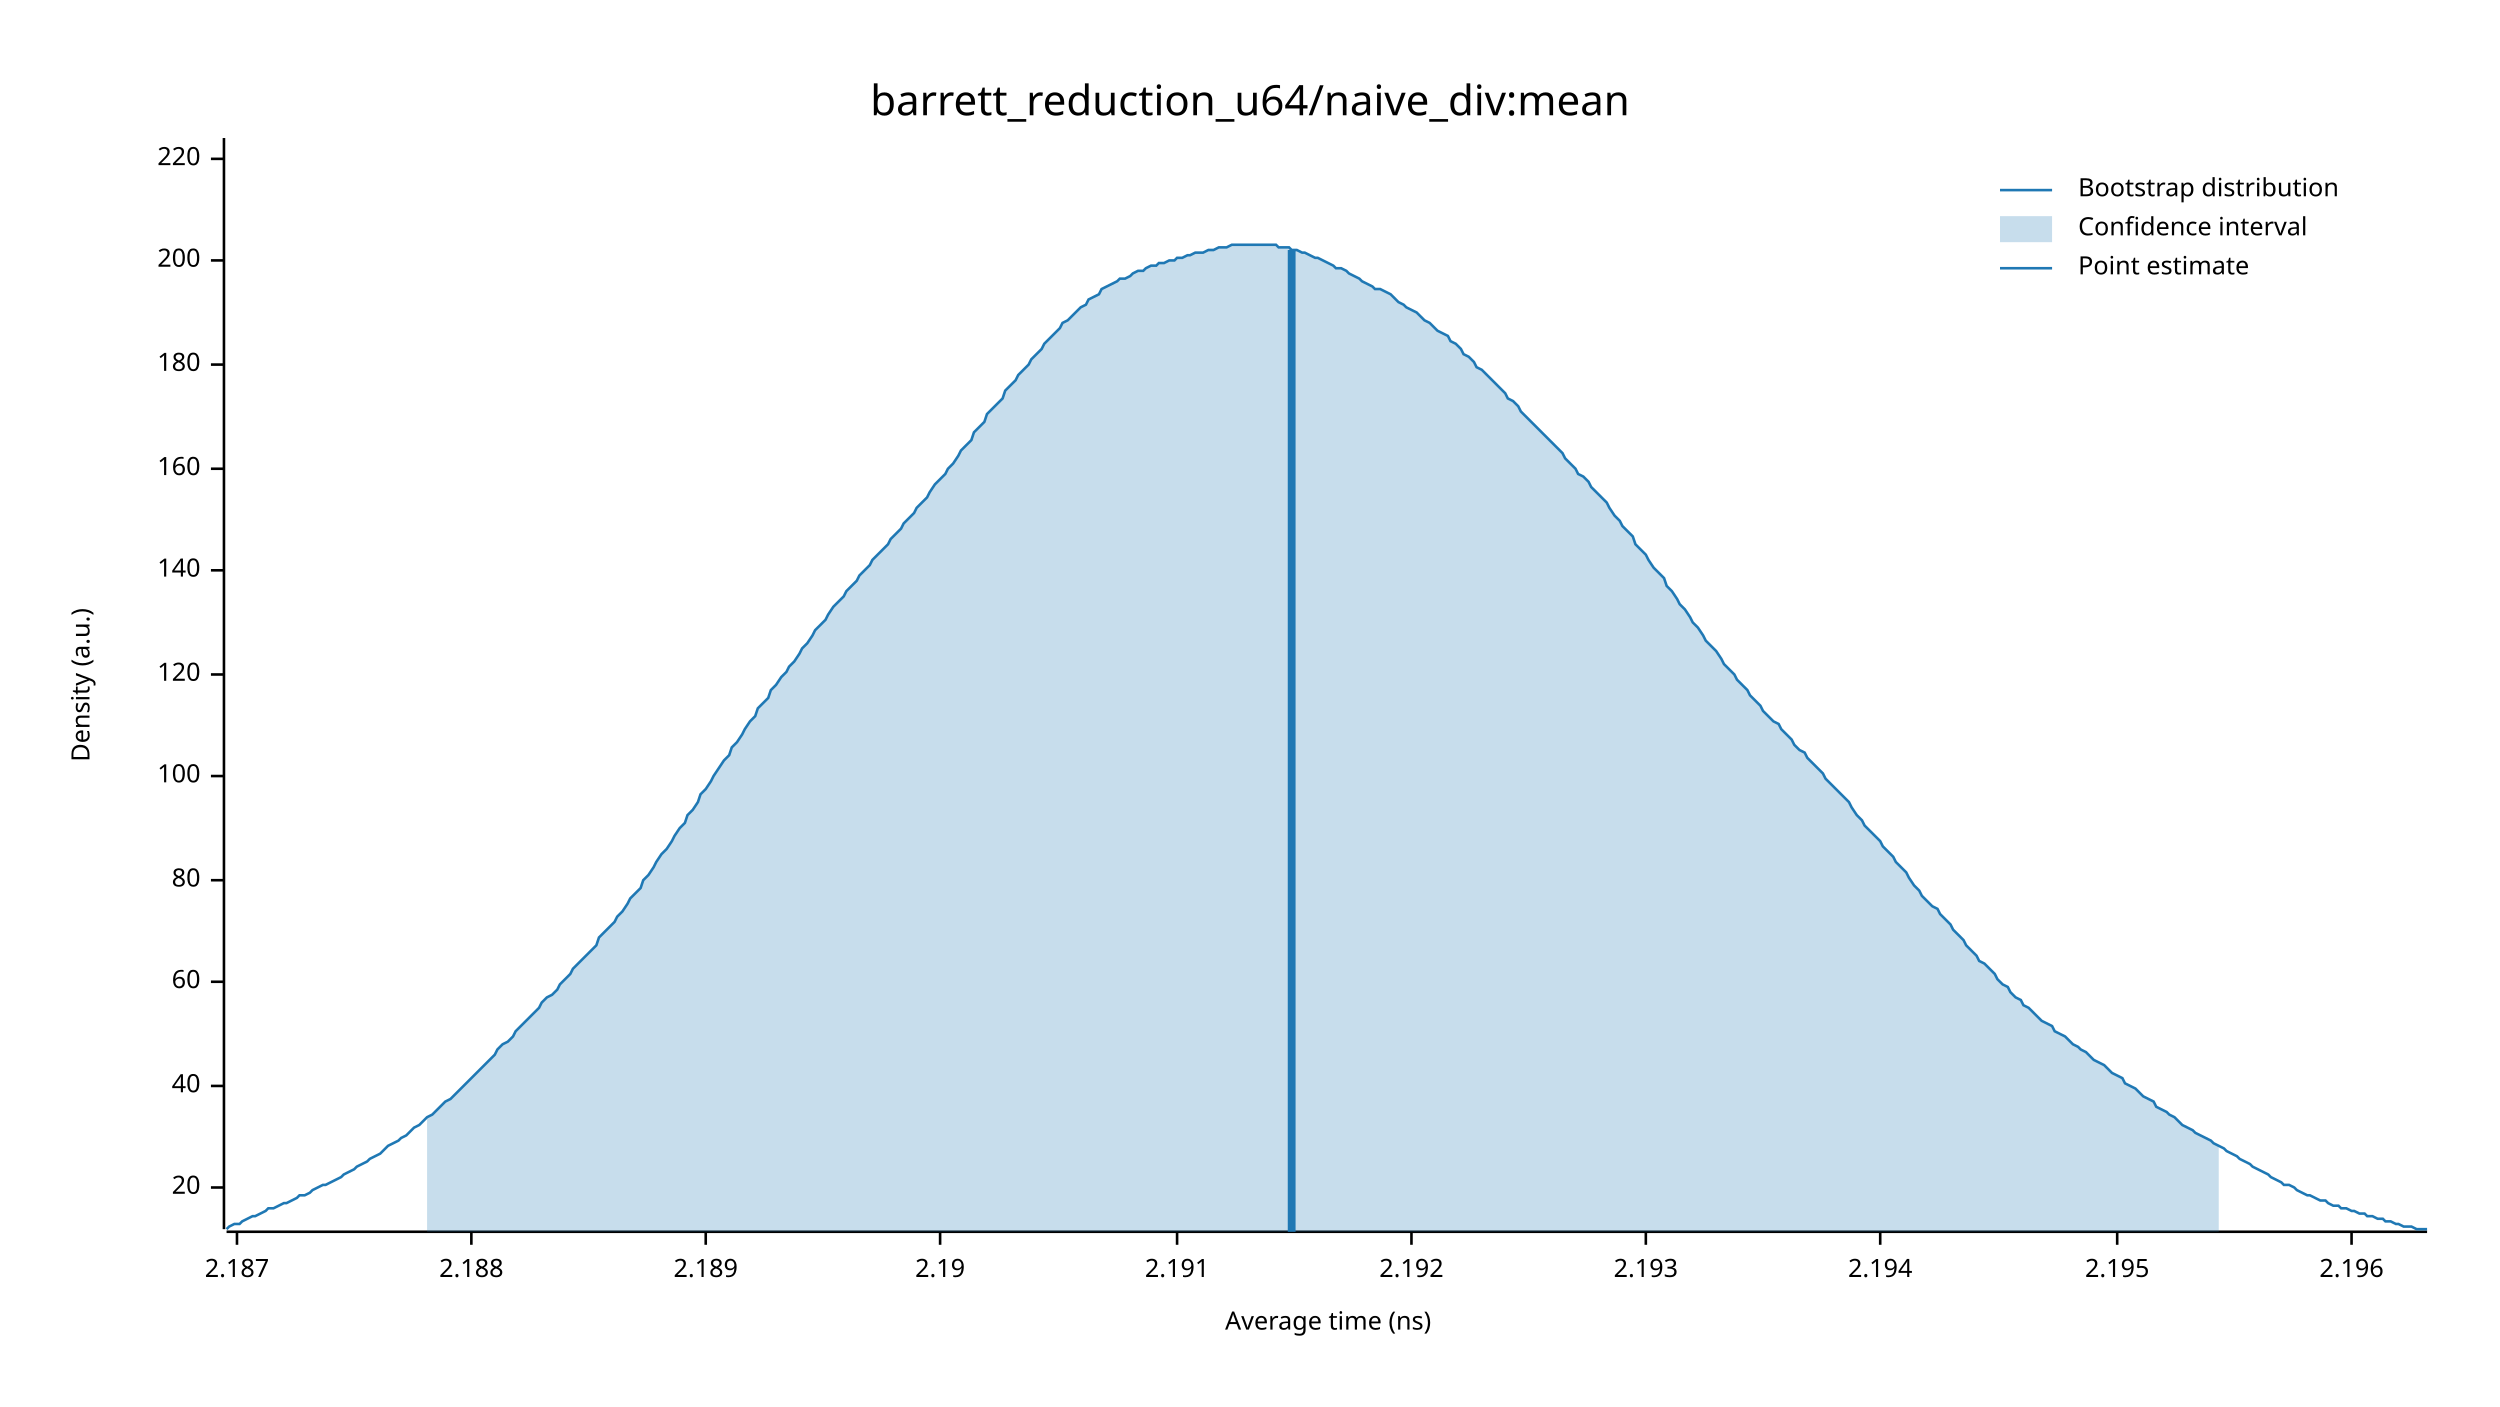
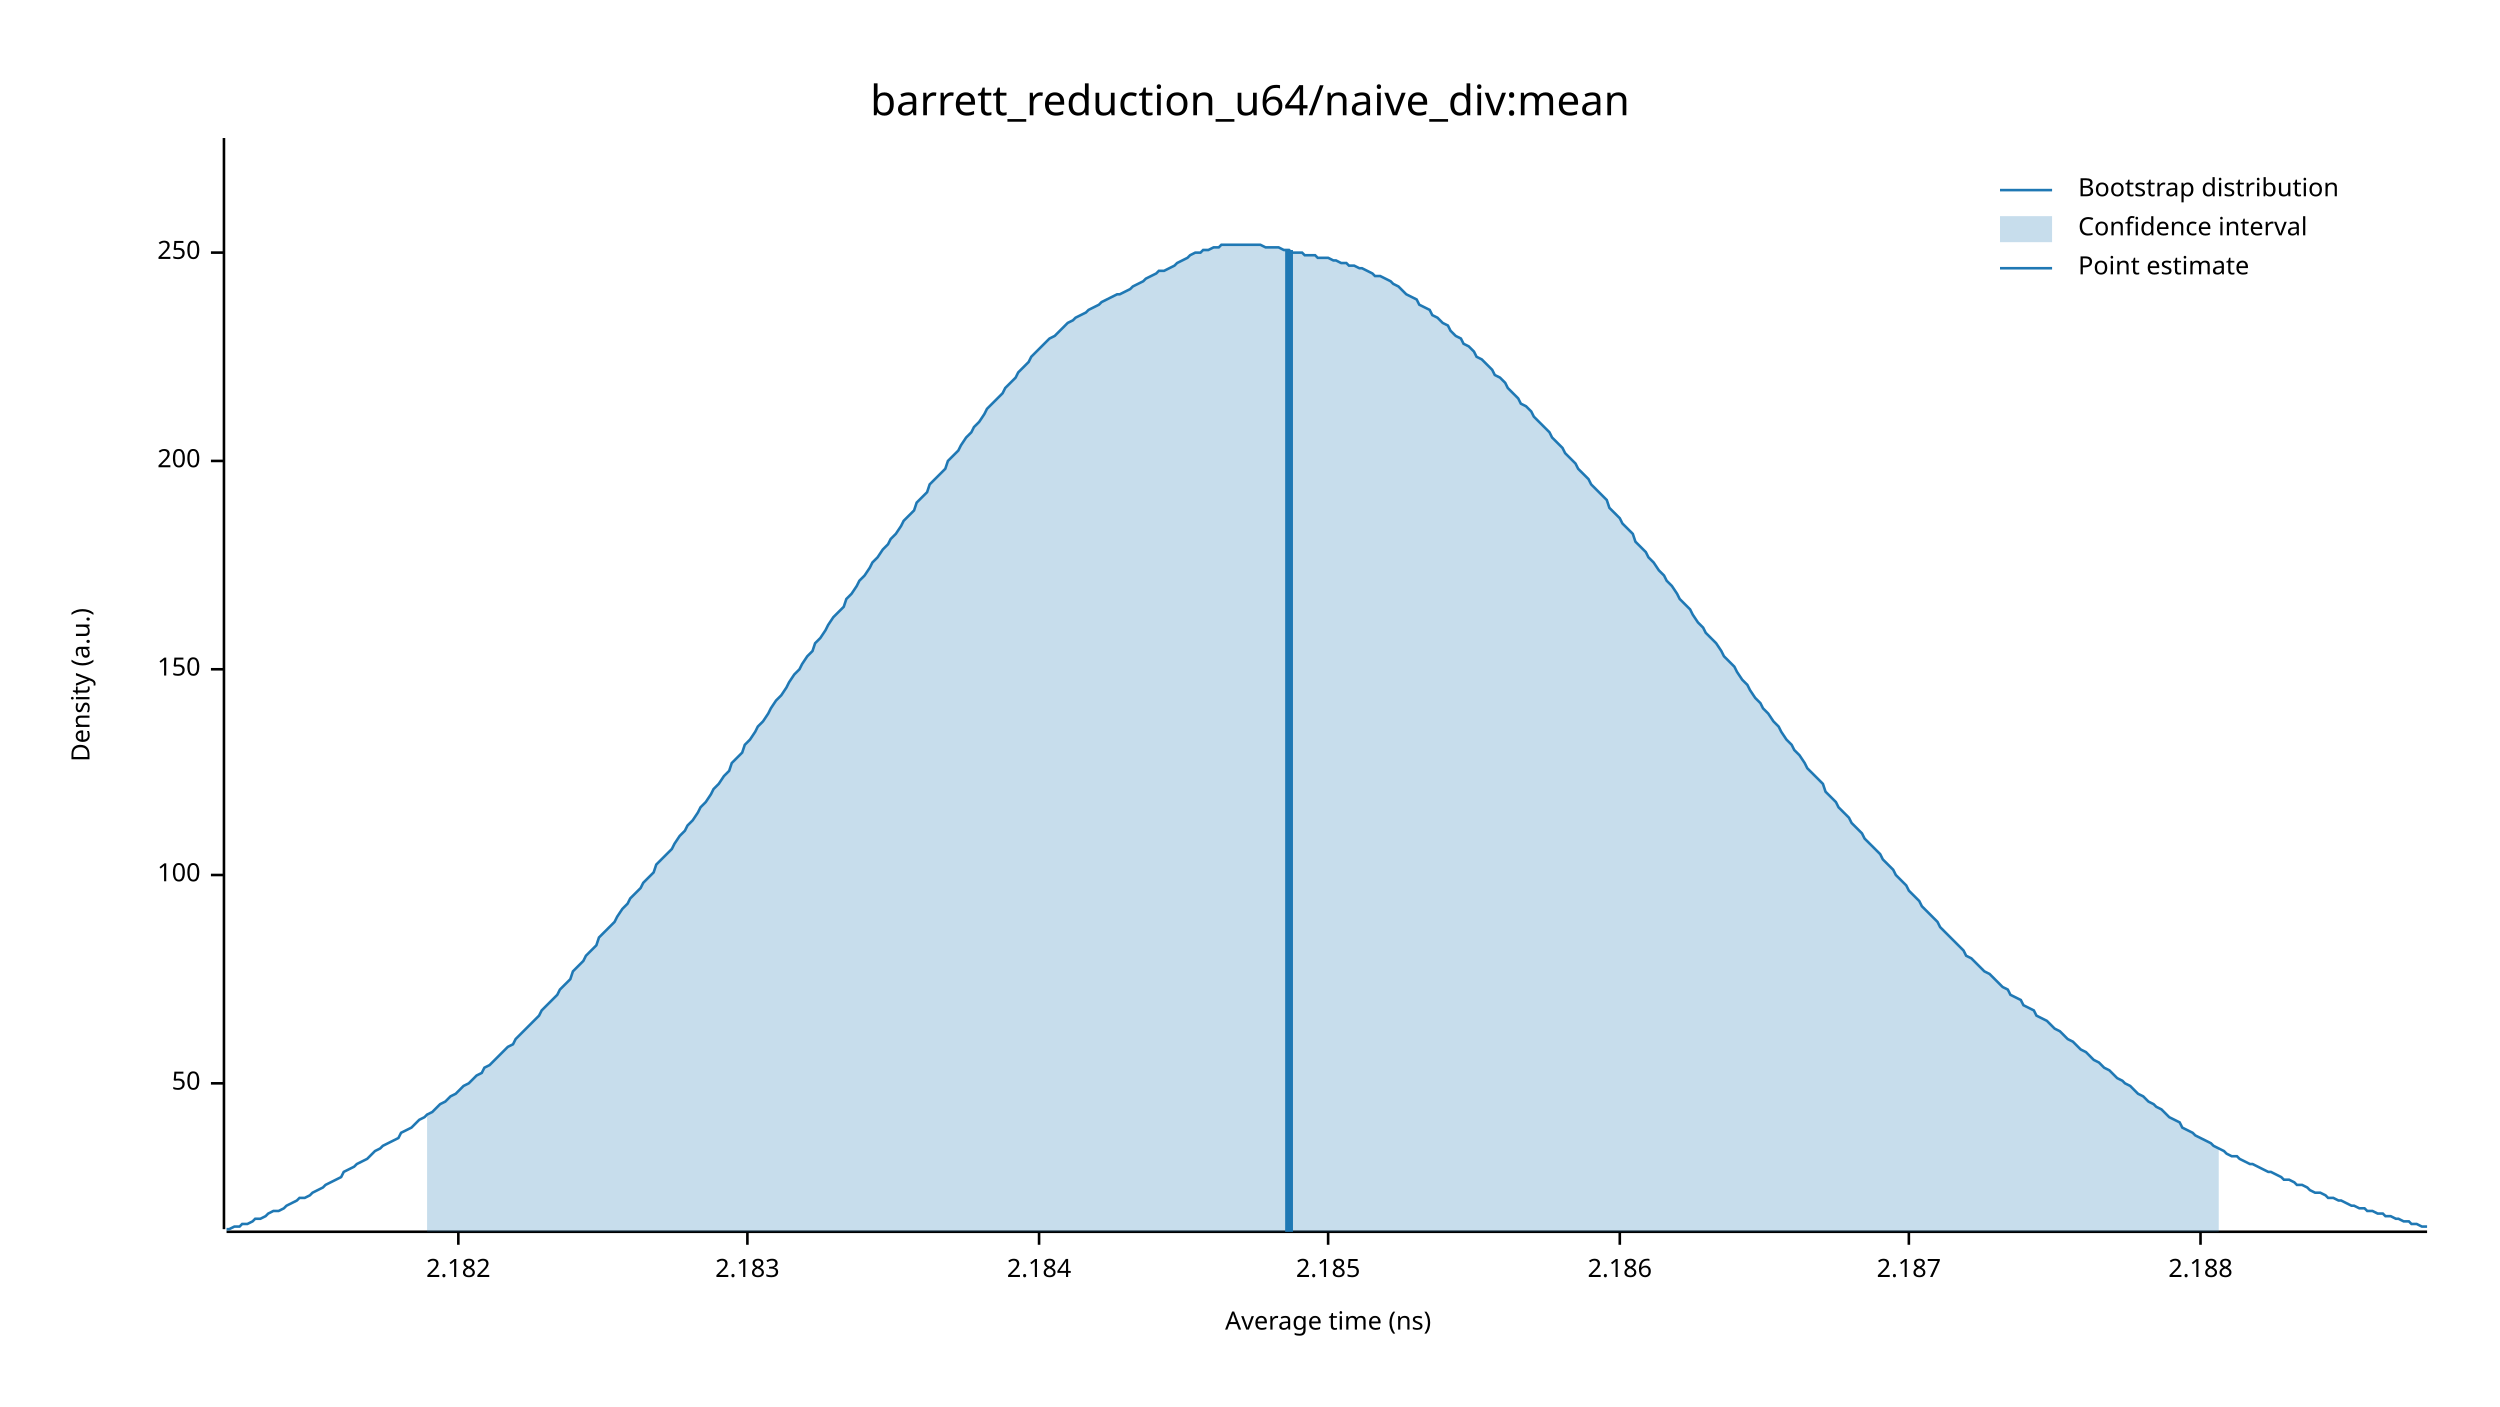
<svg xmlns="http://www.w3.org/2000/svg" width="960" height="540" viewBox="0 0 960 540">
  <text x="480" y="32" dy="0.76em" text-anchor="middle" font-family="sans-serif" font-size="16.129" opacity="1" fill="#000000">
barrett_reduction_u64/naive_div:mean
</text>
  <text x="27" y="263" dy="0.76em" text-anchor="middle" font-family="sans-serif" font-size="9.677" opacity="1" fill="#000000" transform="rotate(270, 27, 263)">
Density (a.u.)
</text>
  <text x="510" y="513" dy="-0.5ex" text-anchor="middle" font-family="sans-serif" font-size="9.677" opacity="1" fill="#000000">
Average time (ns)
</text>
  <polyline fill="none" opacity="1" stroke="#000000" stroke-width="1" points="86,53 86,472 " />
-   <text x="77" y="456" dy="0.5ex" text-anchor="end" font-family="sans-serif" font-size="9.677" opacity="1" fill="#000000">
- 20
+   <text x="77" y="416" dy="0.5ex" text-anchor="end" font-family="sans-serif" font-size="9.677" opacity="1" fill="#000000">
+ 50
</text>
-   <polyline fill="none" opacity="1" stroke="#000000" stroke-width="1" points="81,456 86,456 " />
-   <text x="77" y="417" dy="0.5ex" text-anchor="end" font-family="sans-serif" font-size="9.677" opacity="1" fill="#000000">
- 40
- </text>
-   <polyline fill="none" opacity="1" stroke="#000000" stroke-width="1" points="81,417 86,417 " />
-   <text x="77" y="377" dy="0.5ex" text-anchor="end" font-family="sans-serif" font-size="9.677" opacity="1" fill="#000000">
- 60
- </text>
-   <polyline fill="none" opacity="1" stroke="#000000" stroke-width="1" points="81,377 86,377 " />
-   <text x="77" y="338" dy="0.5ex" text-anchor="end" font-family="sans-serif" font-size="9.677" opacity="1" fill="#000000">
- 80
- </text>
-   <polyline fill="none" opacity="1" stroke="#000000" stroke-width="1" points="81,338 86,338 " />
-   <text x="77" y="298" dy="0.5ex" text-anchor="end" font-family="sans-serif" font-size="9.677" opacity="1" fill="#000000">
+   <polyline fill="none" opacity="1" stroke="#000000" stroke-width="1" points="81,416 86,416 " />
+   <text x="77" y="336" dy="0.5ex" text-anchor="end" font-family="sans-serif" font-size="9.677" opacity="1" fill="#000000">
100
</text>
-   <polyline fill="none" opacity="1" stroke="#000000" stroke-width="1" points="81,298 86,298 " />
-   <text x="77" y="259" dy="0.5ex" text-anchor="end" font-family="sans-serif" font-size="9.677" opacity="1" fill="#000000">
- 120
+   <polyline fill="none" opacity="1" stroke="#000000" stroke-width="1" points="81,336 86,336 " />
+   <text x="77" y="257" dy="0.5ex" text-anchor="end" font-family="sans-serif" font-size="9.677" opacity="1" fill="#000000">
+ 150
</text>
-   <polyline fill="none" opacity="1" stroke="#000000" stroke-width="1" points="81,259 86,259 " />
-   <text x="77" y="219" dy="0.5ex" text-anchor="end" font-family="sans-serif" font-size="9.677" opacity="1" fill="#000000">
- 140
- </text>
-   <polyline fill="none" opacity="1" stroke="#000000" stroke-width="1" points="81,219 86,219 " />
-   <text x="77" y="180" dy="0.5ex" text-anchor="end" font-family="sans-serif" font-size="9.677" opacity="1" fill="#000000">
- 160
- </text>
-   <polyline fill="none" opacity="1" stroke="#000000" stroke-width="1" points="81,180 86,180 " />
-   <text x="77" y="140" dy="0.5ex" text-anchor="end" font-family="sans-serif" font-size="9.677" opacity="1" fill="#000000">
- 180
- </text>
-   <polyline fill="none" opacity="1" stroke="#000000" stroke-width="1" points="81,140 86,140 " />
-   <text x="77" y="100" dy="0.5ex" text-anchor="end" font-family="sans-serif" font-size="9.677" opacity="1" fill="#000000">
+   <polyline fill="none" opacity="1" stroke="#000000" stroke-width="1" points="81,257 86,257 " />
+   <text x="77" y="177" dy="0.5ex" text-anchor="end" font-family="sans-serif" font-size="9.677" opacity="1" fill="#000000">
200
</text>
-   <polyline fill="none" opacity="1" stroke="#000000" stroke-width="1" points="81,100 86,100 " />
-   <text x="77" y="61" dy="0.5ex" text-anchor="end" font-family="sans-serif" font-size="9.677" opacity="1" fill="#000000">
- 220
+   <polyline fill="none" opacity="1" stroke="#000000" stroke-width="1" points="81,177 86,177 " />
+   <text x="77" y="97" dy="0.5ex" text-anchor="end" font-family="sans-serif" font-size="9.677" opacity="1" fill="#000000">
+ 250
</text>
-   <polyline fill="none" opacity="1" stroke="#000000" stroke-width="1" points="81,61 86,61 " />
+   <polyline fill="none" opacity="1" stroke="#000000" stroke-width="1" points="81,97 86,97 " />
  <polyline fill="none" opacity="1" stroke="#000000" stroke-width="1" points="87,473 932,473 " />
-   <text x="91" y="483" dy="0.76em" text-anchor="middle" font-family="sans-serif" font-size="9.677" opacity="1" fill="#000000">
+   <text x="176" y="483" dy="0.76em" text-anchor="middle" font-family="sans-serif" font-size="9.677" opacity="1" fill="#000000">
+ 2.182
+ </text>
+   <polyline fill="none" opacity="1" stroke="#000000" stroke-width="1" points="176,473 176,478 " />
+   <text x="287" y="483" dy="0.76em" text-anchor="middle" font-family="sans-serif" font-size="9.677" opacity="1" fill="#000000">
+ 2.183
+ </text>
+   <polyline fill="none" opacity="1" stroke="#000000" stroke-width="1" points="287,473 287,478 " />
+   <text x="399" y="483" dy="0.76em" text-anchor="middle" font-family="sans-serif" font-size="9.677" opacity="1" fill="#000000">
+ 2.184
+ </text>
+   <polyline fill="none" opacity="1" stroke="#000000" stroke-width="1" points="399,473 399,478 " />
+   <text x="510" y="483" dy="0.76em" text-anchor="middle" font-family="sans-serif" font-size="9.677" opacity="1" fill="#000000">
+ 2.185
+ </text>
+   <polyline fill="none" opacity="1" stroke="#000000" stroke-width="1" points="510,473 510,478 " />
+   <text x="622" y="483" dy="0.76em" text-anchor="middle" font-family="sans-serif" font-size="9.677" opacity="1" fill="#000000">
+ 2.186
+ </text>
+   <polyline fill="none" opacity="1" stroke="#000000" stroke-width="1" points="622,473 622,478 " />
+   <text x="733" y="483" dy="0.76em" text-anchor="middle" font-family="sans-serif" font-size="9.677" opacity="1" fill="#000000">
2.187
</text>
-   <polyline fill="none" opacity="1" stroke="#000000" stroke-width="1" points="91,473 91,478 " />
-   <text x="181" y="483" dy="0.76em" text-anchor="middle" font-family="sans-serif" font-size="9.677" opacity="1" fill="#000000">
+   <polyline fill="none" opacity="1" stroke="#000000" stroke-width="1" points="733,473 733,478 " />
+   <text x="845" y="483" dy="0.76em" text-anchor="middle" font-family="sans-serif" font-size="9.677" opacity="1" fill="#000000">
2.188
</text>
-   <polyline fill="none" opacity="1" stroke="#000000" stroke-width="1" points="181,473 181,478 " />
-   <text x="271" y="483" dy="0.76em" text-anchor="middle" font-family="sans-serif" font-size="9.677" opacity="1" fill="#000000">
- 2.189
- </text>
-   <polyline fill="none" opacity="1" stroke="#000000" stroke-width="1" points="271,473 271,478 " />
-   <text x="361" y="483" dy="0.76em" text-anchor="middle" font-family="sans-serif" font-size="9.677" opacity="1" fill="#000000">
- 2.19
- </text>
-   <polyline fill="none" opacity="1" stroke="#000000" stroke-width="1" points="361,473 361,478 " />
-   <text x="452" y="483" dy="0.76em" text-anchor="middle" font-family="sans-serif" font-size="9.677" opacity="1" fill="#000000">
- 2.191
- </text>
-   <polyline fill="none" opacity="1" stroke="#000000" stroke-width="1" points="452,473 452,478 " />
-   <text x="542" y="483" dy="0.76em" text-anchor="middle" font-family="sans-serif" font-size="9.677" opacity="1" fill="#000000">
- 2.192
- </text>
-   <polyline fill="none" opacity="1" stroke="#000000" stroke-width="1" points="542,473 542,478 " />
-   <text x="632" y="483" dy="0.76em" text-anchor="middle" font-family="sans-serif" font-size="9.677" opacity="1" fill="#000000">
- 2.193
- </text>
-   <polyline fill="none" opacity="1" stroke="#000000" stroke-width="1" points="632,473 632,478 " />
-   <text x="722" y="483" dy="0.76em" text-anchor="middle" font-family="sans-serif" font-size="9.677" opacity="1" fill="#000000">
- 2.194
- </text>
-   <polyline fill="none" opacity="1" stroke="#000000" stroke-width="1" points="722,473 722,478 " />
-   <text x="813" y="483" dy="0.76em" text-anchor="middle" font-family="sans-serif" font-size="9.677" opacity="1" fill="#000000">
- 2.195
- </text>
-   <polyline fill="none" opacity="1" stroke="#000000" stroke-width="1" points="813,473 813,478 " />
-   <text x="903" y="483" dy="0.76em" text-anchor="middle" font-family="sans-serif" font-size="9.677" opacity="1" fill="#000000">
- 2.196
- </text>
-   <polyline fill="none" opacity="1" stroke="#000000" stroke-width="1" points="903,473 903,478 " />
-   <polyline fill="none" opacity="1" stroke="#1F78B4" stroke-width="1" points="87,472 88,471 90,470 92,470 93,469 95,468 97,467 98,467 100,466 102,465 103,464 105,464 107,463 109,462 110,462 112,461 114,460 115,459 117,459 119,458 120,457 122,456 124,455 125,455 127,454 129,453 131,452 132,451 134,450 136,449 137,448 139,447 141,446 142,445 144,444 146,443 147,442 149,440 151,439 153,438 154,437 156,436 158,434 159,433 161,432 163,430 164,429 166,428 168,426 169,425 171,423 173,422 175,420 176,419 178,417 180,415 181,414 183,412 185,410 186,409 188,407 190,405 191,403 193,401 195,400 197,398 198,396 200,394 202,392 203,391 205,389 207,387 208,385 210,383 212,382 214,380 215,378 217,376 219,374 220,372 222,370 224,368 225,367 227,365 229,363 230,360 232,358 234,356 236,354 237,352 239,350 241,347 242,345 244,343 246,341 247,338 249,336 251,333 252,331 254,328 256,326 258,323 259,321 261,318 263,316 264,313 266,311 268,308 269,305 271,303 273,300 274,298 276,295 278,292 280,290 281,287 283,285 285,282 286,280 288,277 290,275 291,272 293,270 295,268 296,265 298,263 300,260 302,258 303,256 305,254 307,251 308,249 310,247 312,244 313,242 315,240 317,238 318,236 320,233 322,231 324,229 325,227 327,225 329,223 330,221 332,219 334,217 335,215 337,213 339,211 341,209 342,207 344,205 346,203 347,201 349,199 351,197 352,195 354,193 356,191 357,189 359,186 361,184 363,182 364,180 366,178 368,175 369,173 371,171 373,169 374,166 376,164 378,162 379,159 381,157 383,155 385,153 386,150 388,148 390,146 391,144 393,142 395,140 396,138 398,136 400,134 401,132 403,130 405,128 407,126 408,124 410,123 412,121 413,120 415,118 417,117 418,115 420,114 422,113 423,111 425,110 427,109 429,108 430,107 432,107 434,106 435,105 437,104 439,104 440,103 442,102 444,102 445,101 447,101 449,100 451,100 452,99 454,99 456,98 457,98 459,97 461,97 462,97 464,96 466,96 468,95 469,95 471,95 473,94 474,94 476,94 478,94 479,94 481,94 483,94 484,94 486,94 488,94 490,94 491,95 493,95 495,95 496,96 498,96 500,97 501,97 503,98 505,99 506,99 508,100 510,101 512,102 513,103 515,103 517,104 518,105 520,106 522,107 523,108 525,109 527,110 528,111 530,111 532,112 534,113 535,114 537,116 539,117 540,118 542,119 544,120 545,121 547,123 549,124 550,125 552,127 554,128 556,129 557,131 559,132 561,134 562,136 564,137 566,139 567,141 569,142 571,144 573,146 574,147 576,149 578,151 579,153 581,154 583,156 584,158 586,160 588,162 589,163 591,165 593,167 595,169 596,170 598,172 600,174 601,176 603,178 605,180 606,182 608,183 610,185 611,187 613,189 615,191 617,193 618,195 620,198 622,200 623,202 625,204 627,206 628,209 630,211 632,213 633,215 635,218 637,220 639,222 640,225 642,227 644,230 645,232 647,234 649,237 650,239 652,241 654,244 655,246 657,248 659,250 661,253 662,255 664,257 666,259 667,261 669,263 671,265 672,267 674,269 676,271 677,273 679,275 681,277 683,278 684,280 686,282 688,284 689,286 691,288 693,289 694,291 696,293 698,295 700,297 701,299 703,301 705,303 706,304 708,306 710,308 711,310 713,313 715,315 716,317 718,319 720,321 722,323 723,325 725,327 727,329 728,331 730,333 732,335 733,337 735,340 737,342 738,344 740,346 742,348 744,349 745,351 747,353 749,355 750,357 752,359 754,361 755,363 757,365 759,367 760,369 762,370 764,372 766,374 767,376 769,378 771,379 772,381 774,383 776,384 777,386 779,387 781,389 782,390 784,392 786,393 788,394 789,396 791,397 793,398 794,399 796,401 798,402 799,403 801,404 803,406 804,407 806,408 808,409 810,411 811,412 813,413 815,414 816,416 818,417 820,418 821,419 823,421 825,422 827,423 828,425 830,426 832,427 833,428 835,429 837,431 838,432 840,433 842,434 843,435 845,436 847,437 849,438 850,439 852,440 854,441 855,442 857,443 859,444 860,445 862,446 864,447 865,448 867,449 869,450 871,451 872,452 874,453 876,454 877,455 879,455 881,456 882,457 884,458 886,459 887,459 889,460 891,461 893,461 894,462 896,463 898,463 899,464 901,464 903,465 904,465 906,466 908,466 909,467 911,467 913,468 915,468 916,469 918,469 920,470 921,470 923,471 925,471 926,471 928,472 930,472 932,472 " />
-   <polygon opacity="0.25" fill="#1F78B4" points="164,429 166,428 168,426 169,425 171,423 173,422 175,420 176,419 178,417 180,415 181,414 183,412 185,410 186,409 188,407 190,405 191,403 193,401 195,400 197,398 198,396 200,394 202,392 203,391 205,389 207,387 208,385 210,383 212,382 214,380 215,378 217,376 219,374 220,372 222,370 224,368 225,367 227,365 229,363 230,360 232,358 234,356 236,354 237,352 239,350 241,347 242,345 244,343 246,341 247,338 249,336 251,333 252,331 254,328 256,326 258,323 259,321 261,318 263,316 264,313 266,311 268,308 269,305 271,303 273,300 274,298 276,295 278,292 280,290 281,287 283,285 285,282 286,280 288,277 290,275 291,272 293,270 295,268 296,265 298,263 300,260 302,258 303,256 305,254 307,251 308,249 310,247 312,244 313,242 315,240 317,238 318,236 320,233 322,231 324,229 325,227 327,225 329,223 330,221 332,219 334,217 335,215 337,213 339,211 341,209 342,207 344,205 346,203 347,201 349,199 351,197 352,195 354,193 356,191 357,189 359,186 361,184 363,182 364,180 366,178 368,175 369,173 371,171 373,169 374,166 376,164 378,162 379,159 381,157 383,155 385,153 386,150 388,148 390,146 391,144 393,142 395,140 396,138 398,136 400,134 401,132 403,130 405,128 407,126 408,124 410,123 412,121 413,120 415,118 417,117 418,115 420,114 422,113 423,111 425,110 427,109 429,108 430,107 432,107 434,106 435,105 437,104 439,104 440,103 442,102 444,102 445,101 447,101 449,100 451,100 452,99 454,99 456,98 457,98 459,97 461,97 462,97 464,96 466,96 468,95 469,95 471,95 473,94 474,94 476,94 478,94 479,94 481,94 483,94 484,94 486,94 488,94 490,94 491,95 493,95 495,95 496,96 498,96 500,97 501,97 503,98 505,99 506,99 508,100 510,101 512,102 513,103 515,103 517,104 518,105 520,106 522,107 523,108 525,109 527,110 528,111 530,111 532,112 534,113 535,114 537,116 539,117 540,118 542,119 544,120 545,121 547,123 549,124 550,125 552,127 554,128 556,129 557,131 559,132 561,134 562,136 564,137 566,139 567,141 569,142 571,144 573,146 574,147 576,149 578,151 579,153 581,154 583,156 584,158 586,160 588,162 589,163 591,165 593,167 595,169 596,170 598,172 600,174 601,176 603,178 605,180 606,182 608,183 610,185 611,187 613,189 615,191 617,193 618,195 620,198 622,200 623,202 625,204 627,206 628,209 630,211 632,213 633,215 635,218 637,220 639,222 640,225 642,227 644,230 645,232 647,234 649,237 650,239 652,241 654,244 655,246 657,248 659,250 661,253 662,255 664,257 666,259 667,261 669,263 671,265 672,267 674,269 676,271 677,273 679,275 681,277 683,278 684,280 686,282 688,284 689,286 691,288 693,289 694,291 696,293 698,295 700,297 701,299 703,301 705,303 706,304 708,306 710,308 711,310 713,313 715,315 716,317 718,319 720,321 722,323 723,325 725,327 727,329 728,331 730,333 732,335 733,337 735,340 737,342 738,344 740,346 742,348 744,349 745,351 747,353 749,355 750,357 752,359 754,361 755,363 757,365 759,367 760,369 762,370 764,372 766,374 767,376 769,378 771,379 772,381 774,383 776,384 777,386 779,387 781,389 782,390 784,392 786,393 788,394 789,396 791,397 793,398 794,399 796,401 798,402 799,403 801,404 803,406 804,407 806,408 808,409 810,411 811,412 813,413 815,414 816,416 818,417 820,418 821,419 823,421 825,422 827,423 828,425 830,426 832,427 833,428 835,429 837,431 838,432 840,433 842,434 843,435 845,436 847,437 849,438 850,439 852,440 852,473 164,473 " />
-   <polyline fill="none" opacity="1" stroke="#1F78B4" stroke-width="3" points="496,473 496,96 " />
+   <polyline fill="none" opacity="1" stroke="#000000" stroke-width="1" points="845,473 845,478 " />
+   <polyline fill="none" opacity="1" stroke="#1F78B4" stroke-width="1" points="87,472 88,472 90,471 92,471 93,470 95,470 97,469 98,468 100,468 102,467 103,466 105,465 107,465 109,464 110,463 112,462 114,461 115,460 117,460 119,459 120,458 122,457 124,456 125,455 127,454 129,453 131,452 132,450 134,449 136,448 137,447 139,446 141,445 142,444 144,442 146,441 147,440 149,439 151,438 153,437 154,435 156,434 158,433 159,432 161,430 163,429 164,428 166,427 168,425 169,424 171,423 173,421 175,420 176,419 178,417 180,416 181,415 183,413 185,412 186,410 188,409 190,407 191,406 193,404 195,402 197,401 198,399 200,397 202,395 203,394 205,392 207,390 208,388 210,386 212,384 214,382 215,380 217,378 219,376 220,373 222,371 224,369 225,367 227,365 229,363 230,360 232,358 234,356 236,354 237,352 239,349 241,347 242,345 244,343 246,341 247,339 249,337 251,335 252,332 254,330 256,328 258,326 259,324 261,321 263,319 264,317 266,315 268,312 269,310 271,308 273,305 274,303 276,301 278,298 280,296 281,293 283,291 285,289 286,286 288,284 290,281 291,279 293,277 295,274 296,272 298,269 300,267 302,264 303,262 305,259 307,257 308,255 310,252 312,250 313,247 315,245 317,242 318,240 320,237 322,235 324,233 325,230 327,228 329,225 330,223 332,221 334,218 335,216 337,214 339,211 341,209 342,207 344,205 346,202 347,200 349,198 351,196 352,193 354,191 356,189 357,186 359,184 361,182 363,180 364,177 366,175 368,173 369,171 371,168 373,166 374,164 376,162 378,159 379,157 381,155 383,153 385,151 386,149 388,147 390,145 391,143 393,141 395,139 396,137 398,135 400,133 401,132 403,130 405,129 407,127 408,126 410,124 412,123 413,122 415,121 417,120 418,119 420,118 422,117 423,116 425,115 427,114 429,113 430,113 432,112 434,111 435,110 437,109 439,108 440,107 442,106 444,105 445,104 447,104 449,103 451,102 452,101 454,100 456,99 457,98 459,97 461,97 462,96 464,96 466,95 468,95 469,94 471,94 473,94 474,94 476,94 478,94 479,94 481,94 483,94 484,94 486,95 488,95 490,95 491,95 493,96 495,96 496,97 498,97 500,97 501,98 503,98 505,98 506,99 508,99 510,99 512,100 513,100 515,101 517,101 518,102 520,102 522,103 523,103 525,104 527,105 528,106 530,106 532,107 534,108 535,109 537,110 539,112 540,113 542,114 544,115 545,117 547,118 549,119 550,121 552,122 554,124 556,125 557,127 559,129 561,130 562,132 564,133 566,135 567,137 569,138 571,140 573,142 574,144 576,145 578,147 579,149 581,151 583,153 584,155 586,156 588,158 589,160 591,162 593,164 595,166 596,168 598,170 600,172 601,174 603,176 605,178 606,180 608,182 610,184 611,186 613,188 615,190 617,192 618,195 620,197 622,199 623,201 625,203 627,205 628,208 630,210 632,212 633,214 635,216 637,219 639,221 640,223 642,225 644,228 645,230 647,232 649,234 650,236 652,239 654,241 655,243 657,245 659,247 661,250 662,252 664,254 666,256 667,258 669,261 671,263 672,265 674,268 676,270 677,272 679,274 681,277 683,279 684,281 686,284 688,286 689,288 691,290 693,293 694,295 696,297 698,299 700,301 701,304 703,306 705,308 706,310 708,312 710,314 711,316 713,318 715,320 716,322 718,324 720,326 722,328 723,330 725,332 727,334 728,336 730,338 732,340 733,342 735,344 737,346 738,348 740,350 742,352 744,354 745,356 747,358 749,360 750,361 752,363 754,365 755,367 757,368 759,370 760,371 762,373 764,374 766,376 767,377 769,379 771,380 772,382 774,383 776,384 777,386 779,387 781,388 782,390 784,391 786,392 788,394 789,395 791,396 793,398 794,399 796,400 798,402 799,403 801,404 803,406 804,407 806,408 808,410 810,411 811,412 813,414 815,415 816,416 818,417 820,419 821,420 823,421 825,423 827,424 828,425 830,426 832,428 833,429 835,430 837,431 838,433 840,434 842,435 843,436 845,437 847,438 849,439 850,440 852,441 854,442 855,443 857,444 859,444 860,445 862,446 864,447 865,447 867,448 869,449 871,450 872,450 874,451 876,452 877,453 879,453 881,454 882,455 884,455 886,456 887,457 889,458 891,458 893,459 894,460 896,460 898,461 899,461 901,462 903,463 904,463 906,464 908,464 909,465 911,465 913,466 915,466 916,467 918,467 920,468 921,468 923,469 925,469 926,470 928,470 930,471 932,471 " />
+   <polygon opacity="0.25" fill="#1F78B4" points="164,428 166,427 168,425 169,424 171,423 173,421 175,420 176,419 178,417 180,416 181,415 183,413 185,412 186,410 188,409 190,407 191,406 193,404 195,402 197,401 198,399 200,397 202,395 203,394 205,392 207,390 208,388 210,386 212,384 214,382 215,380 217,378 219,376 220,373 222,371 224,369 225,367 227,365 229,363 230,360 232,358 234,356 236,354 237,352 239,349 241,347 242,345 244,343 246,341 247,339 249,337 251,335 252,332 254,330 256,328 258,326 259,324 261,321 263,319 264,317 266,315 268,312 269,310 271,308 273,305 274,303 276,301 278,298 280,296 281,293 283,291 285,289 286,286 288,284 290,281 291,279 293,277 295,274 296,272 298,269 300,267 302,264 303,262 305,259 307,257 308,255 310,252 312,250 313,247 315,245 317,242 318,240 320,237 322,235 324,233 325,230 327,228 329,225 330,223 332,221 334,218 335,216 337,214 339,211 341,209 342,207 344,205 346,202 347,200 349,198 351,196 352,193 354,191 356,189 357,186 359,184 361,182 363,180 364,177 366,175 368,173 369,171 371,168 373,166 374,164 376,162 378,159 379,157 381,155 383,153 385,151 386,149 388,147 390,145 391,143 393,141 395,139 396,137 398,135 400,133 401,132 403,130 405,129 407,127 408,126 410,124 412,123 413,122 415,121 417,120 418,119 420,118 422,117 423,116 425,115 427,114 429,113 430,113 432,112 434,111 435,110 437,109 439,108 440,107 442,106 444,105 445,104 447,104 449,103 451,102 452,101 454,100 456,99 457,98 459,97 461,97 462,96 464,96 466,95 468,95 469,94 471,94 473,94 474,94 476,94 478,94 479,94 481,94 483,94 484,94 486,95 488,95 490,95 491,95 493,96 495,96 496,97 498,97 500,97 501,98 503,98 505,98 506,99 508,99 510,99 512,100 513,100 515,101 517,101 518,102 520,102 522,103 523,103 525,104 527,105 528,106 530,106 532,107 534,108 535,109 537,110 539,112 540,113 542,114 544,115 545,117 547,118 549,119 550,121 552,122 554,124 556,125 557,127 559,129 561,130 562,132 564,133 566,135 567,137 569,138 571,140 573,142 574,144 576,145 578,147 579,149 581,151 583,153 584,155 586,156 588,158 589,160 591,162 593,164 595,166 596,168 598,170 600,172 601,174 603,176 605,178 606,180 608,182 610,184 611,186 613,188 615,190 617,192 618,195 620,197 622,199 623,201 625,203 627,205 628,208 630,210 632,212 633,214 635,216 637,219 639,221 640,223 642,225 644,228 645,230 647,232 649,234 650,236 652,239 654,241 655,243 657,245 659,247 661,250 662,252 664,254 666,256 667,258 669,261 671,263 672,265 674,268 676,270 677,272 679,274 681,277 683,279 684,281 686,284 688,286 689,288 691,290 693,293 694,295 696,297 698,299 700,301 701,304 703,306 705,308 706,310 708,312 710,314 711,316 713,318 715,320 716,322 718,324 720,326 722,328 723,330 725,332 727,334 728,336 730,338 732,340 733,342 735,344 737,346 738,348 740,350 742,352 744,354 745,356 747,358 749,360 750,361 752,363 754,365 755,367 757,368 759,370 760,371 762,373 764,374 766,376 767,377 769,379 771,380 772,382 774,383 776,384 777,386 779,387 781,388 782,390 784,391 786,392 788,394 789,395 791,396 793,398 794,399 796,400 798,402 799,403 801,404 803,406 804,407 806,408 808,410 810,411 811,412 813,414 815,415 816,416 818,417 820,419 821,420 823,421 825,423 827,424 828,425 830,426 832,428 833,429 835,430 837,431 838,433 840,434 842,435 843,436 845,437 847,438 849,439 850,440 852,441 852,473 164,473 " />
+   <polyline fill="none" opacity="1" stroke="#1F78B4" stroke-width="3" points="495,473 495,96 " />
  <text x="798" y="68" dy="0.76em" text-anchor="start" font-family="sans-serif" font-size="9.677" opacity="1" fill="#000000">
Bootstrap distribution
</text>
  <text x="798" y="83" dy="0.76em" text-anchor="start" font-family="sans-serif" font-size="9.677" opacity="1" fill="#000000">
Confidence interval
</text>
  <text x="798" y="98" dy="0.76em" text-anchor="start" font-family="sans-serif" font-size="9.677" opacity="1" fill="#000000">
Point estimate
</text>
  <polyline fill="none" opacity="1" stroke="#1F78B4" stroke-width="1" points="768,73 788,73 " />
  <rect x="768" y="83" width="20" height="10" opacity="0.25" fill="#1F78B4" stroke="none" />
  <polyline fill="none" opacity="1" stroke="#1F78B4" stroke-width="1" points="768,103 788,103 " />
</svg>
